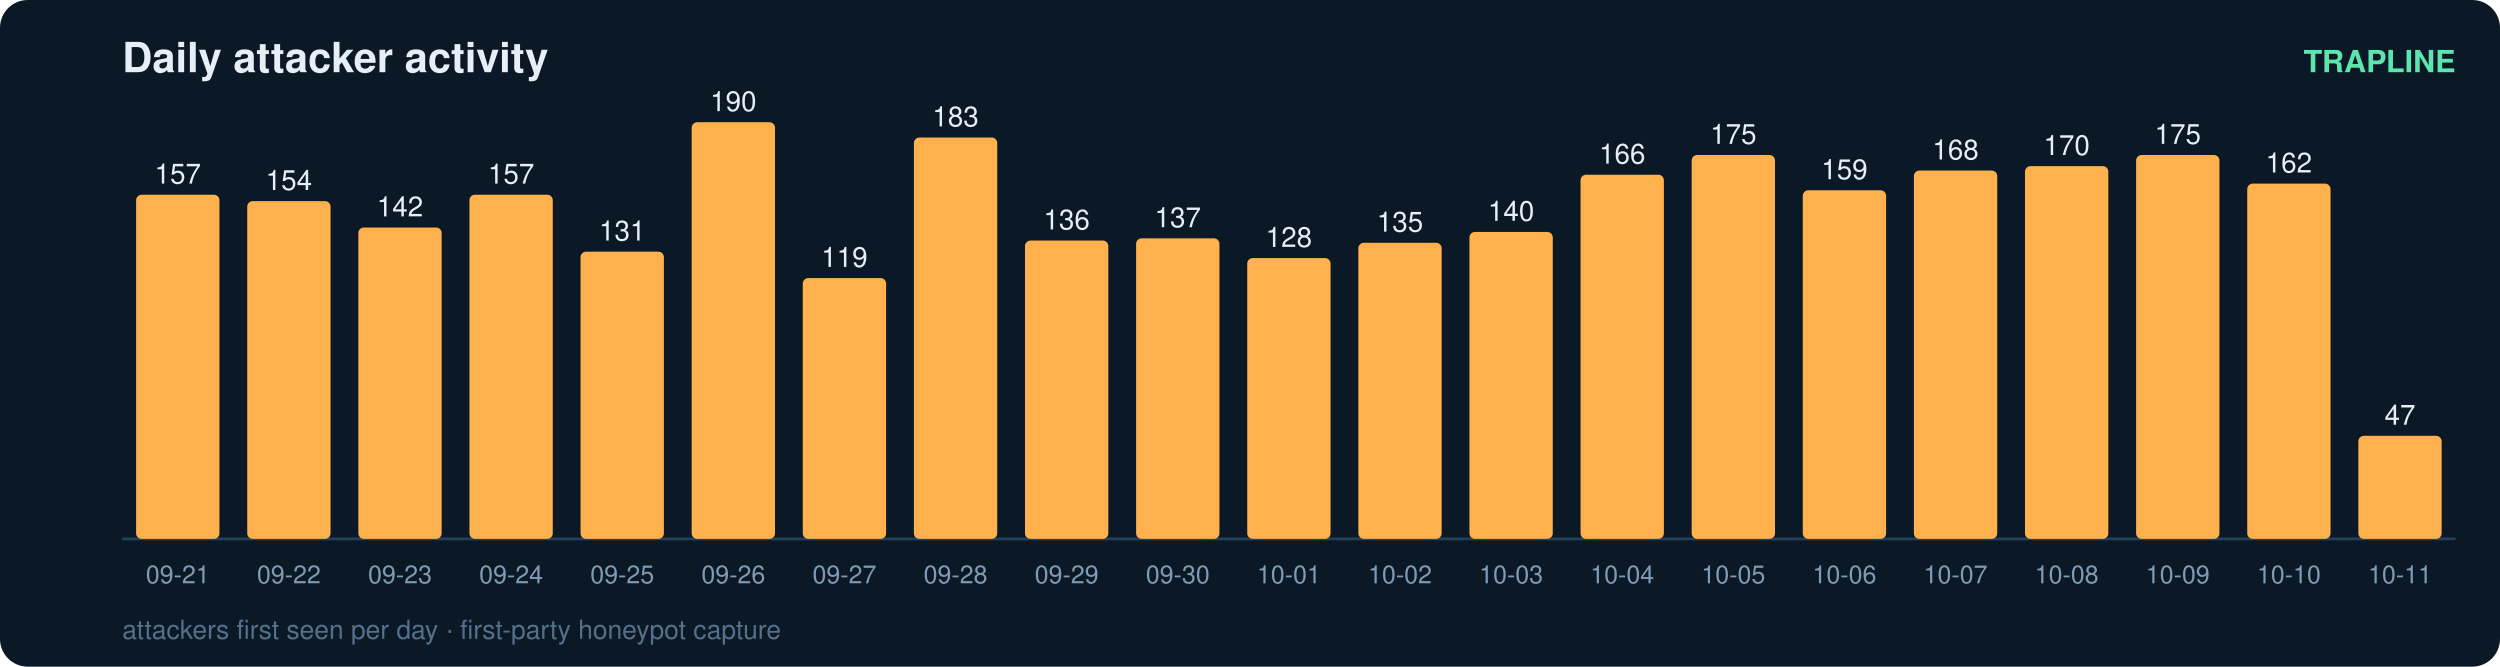
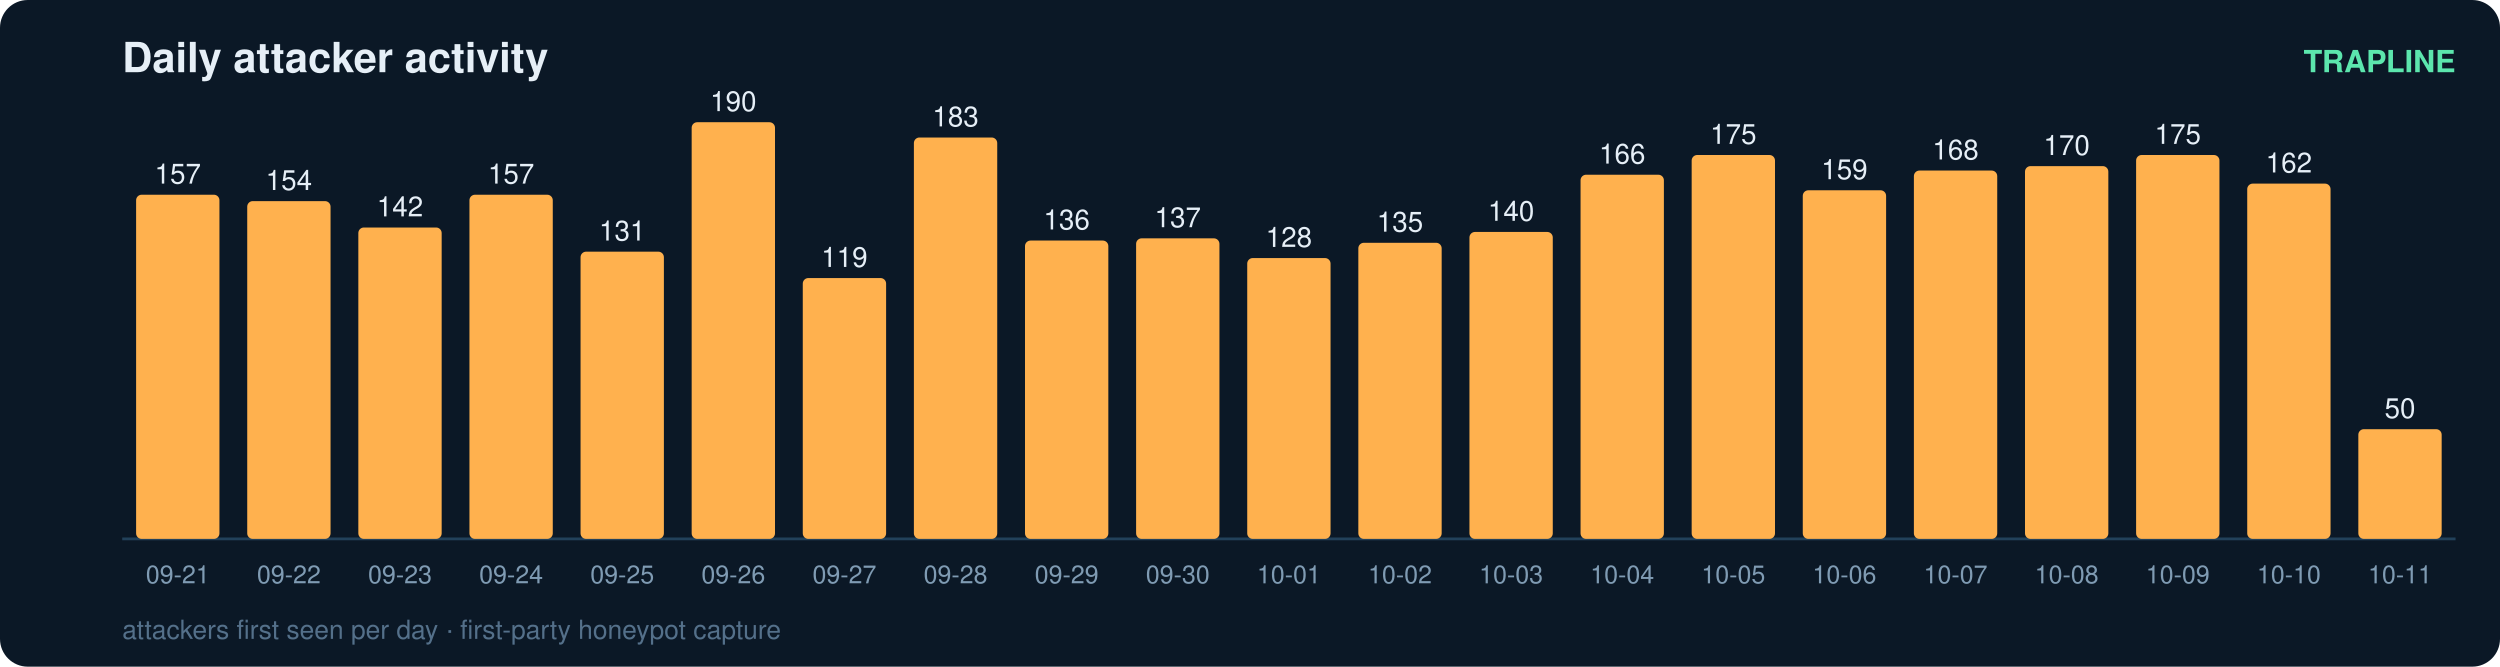
<svg xmlns="http://www.w3.org/2000/svg" width="900" height="240" viewBox="0 0 900 240" font-family="ui-sans-serif,Segoe UI,Helvetica,Arial">
  <rect width="900" height="240" rx="10" fill="#0b1826" />
  <text x="44" y="26" fill="#e6eff7" font-size="15" font-weight="700">Daily attacker activity</text>
  <text x="884" y="26" fill="#5ce6ad" font-size="11" text-anchor="end" font-weight="600">TRAPLINE</text>
  <line x1="44" y1="194" x2="884" y2="194" stroke="#22415a" stroke-width="1" />
  <rect x="49" y="70.1" width="30" height="123.9" rx="2" fill="#ffb14e" />
  <text x="64.0" y="66.1" fill="#e6eff7" font-size="10" text-anchor="middle" font-variant-numeric="tabular-nums">157</text>
  <text x="64.0" y="210.0" fill="#7f9bb3" font-size="9" text-anchor="middle">09-21</text>
  <rect x="89" y="72.4" width="30" height="121.6" rx="2" fill="#ffb14e" />
  <text x="104.0" y="68.4" fill="#e6eff7" font-size="10" text-anchor="middle" font-variant-numeric="tabular-nums">154</text>
  <text x="104.0" y="210.0" fill="#7f9bb3" font-size="9" text-anchor="middle">09-22</text>
  <rect x="129" y="81.9" width="30" height="112.1" rx="2" fill="#ffb14e" />
  <text x="144.0" y="77.9" fill="#e6eff7" font-size="10" text-anchor="middle" font-variant-numeric="tabular-nums">142</text>
  <text x="144.0" y="210.0" fill="#7f9bb3" font-size="9" text-anchor="middle">09-23</text>
  <rect x="169" y="70.1" width="30" height="123.9" rx="2" fill="#ffb14e" />
  <text x="184.0" y="66.1" fill="#e6eff7" font-size="10" text-anchor="middle" font-variant-numeric="tabular-nums">157</text>
  <text x="184.0" y="210.0" fill="#7f9bb3" font-size="9" text-anchor="middle">09-24</text>
  <rect x="209" y="90.6" width="30" height="103.4" rx="2" fill="#ffb14e" />
  <text x="224.0" y="86.6" fill="#e6eff7" font-size="10" text-anchor="middle" font-variant-numeric="tabular-nums">131</text>
  <text x="224.0" y="210.0" fill="#7f9bb3" font-size="9" text-anchor="middle">09-25</text>
  <rect x="249" y="44.0" width="30" height="150.0" rx="2" fill="#ffb14e" />
  <text x="264.0" y="40.0" fill="#e6eff7" font-size="10" text-anchor="middle" font-variant-numeric="tabular-nums">190</text>
  <text x="264.0" y="210.0" fill="#7f9bb3" font-size="9" text-anchor="middle">09-26</text>
  <rect x="289" y="100.1" width="30" height="93.9" rx="2" fill="#ffb14e" />
  <text x="304.0" y="96.1" fill="#e6eff7" font-size="10" text-anchor="middle" font-variant-numeric="tabular-nums">119</text>
  <text x="304.0" y="210.0" fill="#7f9bb3" font-size="9" text-anchor="middle">09-27</text>
  <rect x="329" y="49.5" width="30" height="144.5" rx="2" fill="#ffb14e" />
  <text x="344.0" y="45.5" fill="#e6eff7" font-size="10" text-anchor="middle" font-variant-numeric="tabular-nums">183</text>
  <text x="344.0" y="210.0" fill="#7f9bb3" font-size="9" text-anchor="middle">09-28</text>
  <rect x="369" y="86.6" width="30" height="107.4" rx="2" fill="#ffb14e" />
  <text x="384.0" y="82.6" fill="#e6eff7" font-size="10" text-anchor="middle" font-variant-numeric="tabular-nums">136</text>
  <text x="384.0" y="210.0" fill="#7f9bb3" font-size="9" text-anchor="middle">09-29</text>
  <rect x="409" y="85.8" width="30" height="108.2" rx="2" fill="#ffb14e" />
  <text x="424.0" y="81.8" fill="#e6eff7" font-size="10" text-anchor="middle" font-variant-numeric="tabular-nums">137</text>
  <text x="424.0" y="210.0" fill="#7f9bb3" font-size="9" text-anchor="middle">09-30</text>
  <rect x="449" y="92.9" width="30" height="101.1" rx="2" fill="#ffb14e" />
  <text x="464.0" y="88.9" fill="#e6eff7" font-size="10" text-anchor="middle" font-variant-numeric="tabular-nums">128</text>
  <text x="464.0" y="210.0" fill="#7f9bb3" font-size="9" text-anchor="middle">10-01</text>
  <rect x="489" y="87.4" width="30" height="106.6" rx="2" fill="#ffb14e" />
  <text x="504.0" y="83.4" fill="#e6eff7" font-size="10" text-anchor="middle" font-variant-numeric="tabular-nums">135</text>
  <text x="504.0" y="210.0" fill="#7f9bb3" font-size="9" text-anchor="middle">10-02</text>
  <rect x="529" y="83.5" width="30" height="110.5" rx="2" fill="#ffb14e" />
  <text x="544.0" y="79.5" fill="#e6eff7" font-size="10" text-anchor="middle" font-variant-numeric="tabular-nums">140</text>
  <text x="544.0" y="210.0" fill="#7f9bb3" font-size="9" text-anchor="middle">10-03</text>
  <rect x="569" y="62.9" width="30" height="131.1" rx="2" fill="#ffb14e" />
  <text x="584.0" y="58.9" fill="#e6eff7" font-size="10" text-anchor="middle" font-variant-numeric="tabular-nums">166</text>
  <text x="584.0" y="210.0" fill="#7f9bb3" font-size="9" text-anchor="middle">10-04</text>
  <rect x="609" y="55.8" width="30" height="138.2" rx="2" fill="#ffb14e" />
  <text x="624.0" y="51.8" fill="#e6eff7" font-size="10" text-anchor="middle" font-variant-numeric="tabular-nums">175</text>
  <text x="624.0" y="210.0" fill="#7f9bb3" font-size="9" text-anchor="middle">10-05</text>
  <rect x="649" y="68.5" width="30" height="125.5" rx="2" fill="#ffb14e" />
  <text x="664.0" y="64.5" fill="#e6eff7" font-size="10" text-anchor="middle" font-variant-numeric="tabular-nums">159</text>
  <text x="664.0" y="210.0" fill="#7f9bb3" font-size="9" text-anchor="middle">10-06</text>
  <rect x="689" y="61.4" width="30" height="132.6" rx="2" fill="#ffb14e" />
  <text x="704.0" y="57.4" fill="#e6eff7" font-size="10" text-anchor="middle" font-variant-numeric="tabular-nums">168</text>
  <text x="704.0" y="210.0" fill="#7f9bb3" font-size="9" text-anchor="middle">10-07</text>
  <rect x="729" y="59.8" width="30" height="134.2" rx="2" fill="#ffb14e" />
  <text x="744.0" y="55.8" fill="#e6eff7" font-size="10" text-anchor="middle" font-variant-numeric="tabular-nums">170</text>
  <text x="744.0" y="210.0" fill="#7f9bb3" font-size="9" text-anchor="middle">10-08</text>
  <rect x="769" y="55.8" width="30" height="138.2" rx="2" fill="#ffb14e" />
  <text x="784.0" y="51.8" fill="#e6eff7" font-size="10" text-anchor="middle" font-variant-numeric="tabular-nums">175</text>
  <text x="784.0" y="210.0" fill="#7f9bb3" font-size="9" text-anchor="middle">10-09</text>
  <rect x="809" y="66.1" width="30" height="127.9" rx="2" fill="#ffb14e" />
  <text x="824.0" y="62.1" fill="#e6eff7" font-size="10" text-anchor="middle" font-variant-numeric="tabular-nums">162</text>
  <text x="824.0" y="210.0" fill="#7f9bb3" font-size="9" text-anchor="middle">10-10</text>
-   <rect x="849" y="156.9" width="30" height="37.1" rx="2" fill="#ffb14e" />
-   <text x="864.0" y="152.9" fill="#e6eff7" font-size="10" text-anchor="middle" font-variant-numeric="tabular-nums">47</text>
+   <rect x="849" y="154.5" width="30" height="39.5" rx="2" fill="#ffb14e" />
+   <text x="864.0" y="150.5" fill="#e6eff7" font-size="10" text-anchor="middle" font-variant-numeric="tabular-nums">50</text>
  <text x="864.0" y="210.0" fill="#7f9bb3" font-size="9" text-anchor="middle">10-11</text>
  <text x="44" y="230" fill="#54708a" font-size="9.5">attackers first seen per day · first-party honeypot capture</text>
</svg>
